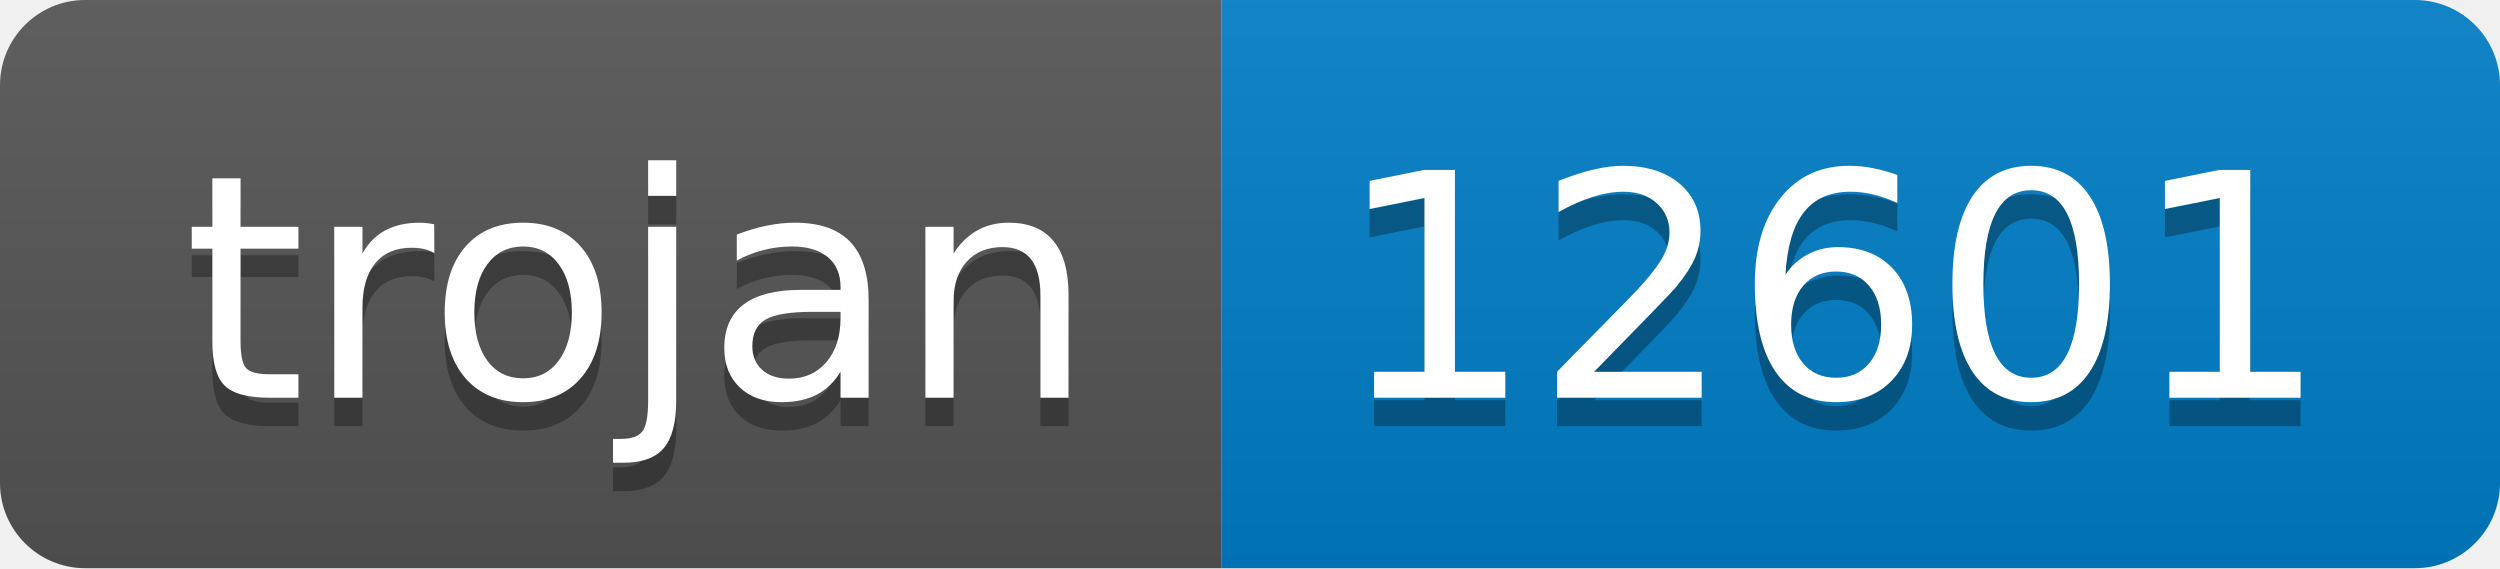
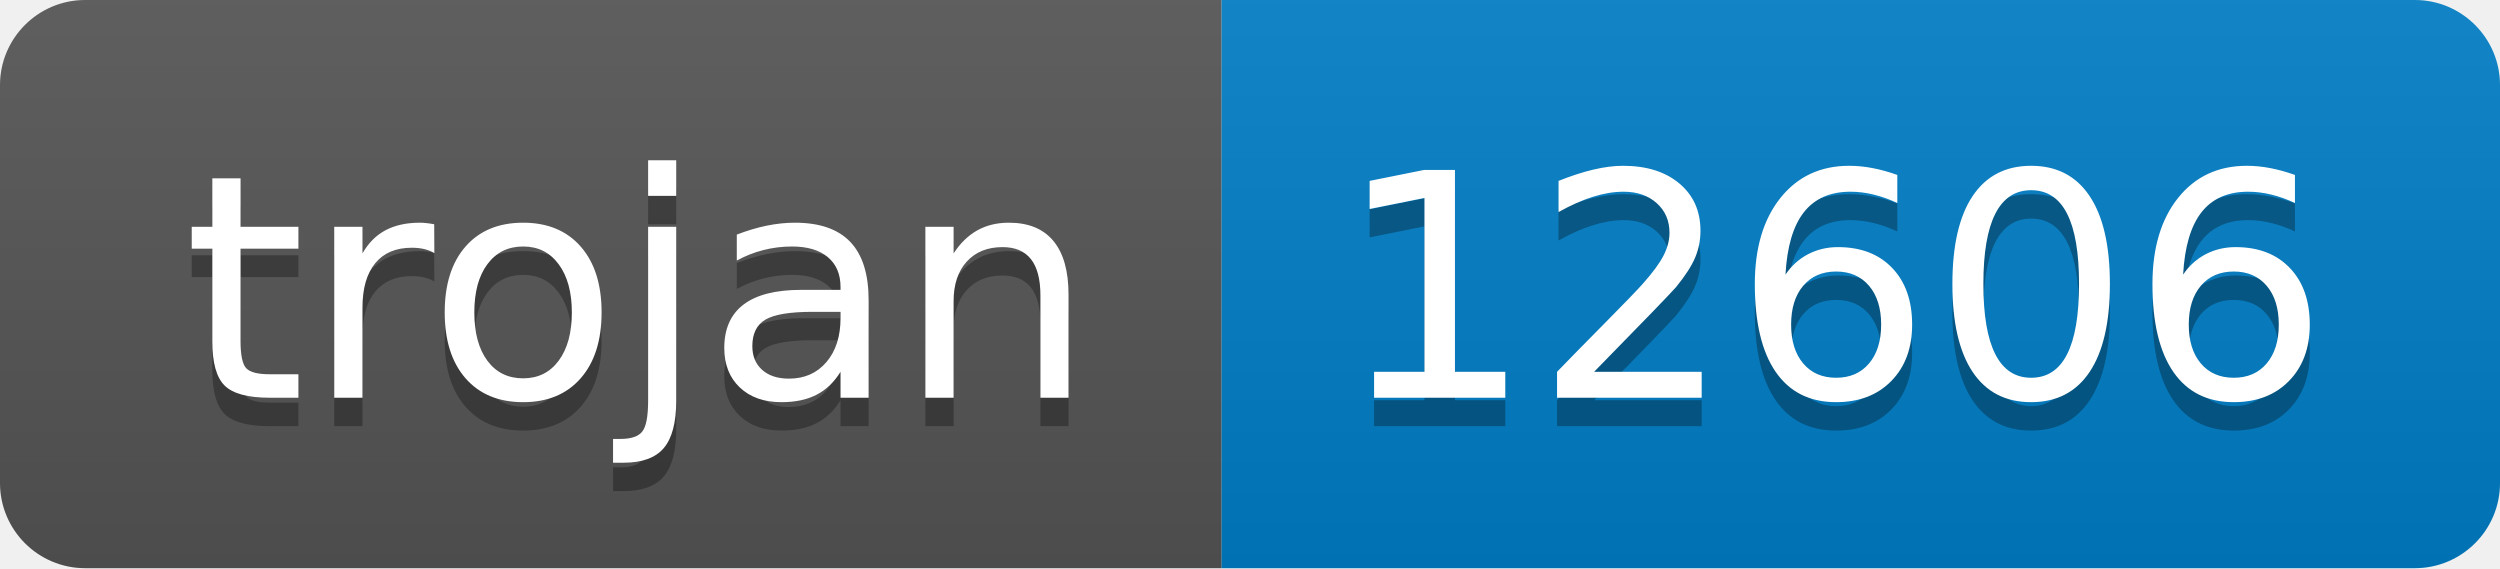
- <svg xmlns="http://www.w3.org/2000/svg" width="88" height="20" role="img" aria-label="trojan: 12601">
+ <svg xmlns="http://www.w3.org/2000/svg" width="88" height="20" role="img" aria-label="trojan: 12606">
  <linearGradient id="s" x2="0" y2="100%">
    <stop offset="0" stop-color="#bbb" stop-opacity=".1" />
    <stop offset="1" stop-opacity=".1" />
  </linearGradient>
  <clipPath id="r">
    <rect width="88" height="20" rx="3" fill="#fff" />
  </clipPath>
  <g clip-path="url(#r)">
    <rect width="43" height="20" fill="#555" />
    <rect x="43" width="45" height="20" fill="#007ec6" />
    <rect width="88" height="20" fill="url(#s)" />
  </g>
  <g fill="#fff" text-anchor="middle" font-family="Verdana,Geneva,DejaVu Sans,sans-serif" text-rendering="geometricPrecision" font-size="110">
    <text aria-hidden="true" x="225" y="150" fill="#010101" fill-opacity=".3" transform="scale(.1)" textLength="330">trojan</text>
    <text x="225" y="140" transform="scale(.1)" fill="#fff" textLength="330">trojan</text>
-     <text aria-hidden="true" x="645" y="150" fill="#010101" fill-opacity=".3" transform="scale(.1)" textLength="350">12601</text>
-     <text x="645" y="140" transform="scale(.1)" fill="#fff" textLength="350">12601</text>
+     <text aria-hidden="true" x="645" y="150" fill="#010101" fill-opacity=".3" transform="scale(.1)" textLength="350">12606</text>
+     <text x="645" y="140" transform="scale(.1)" fill="#fff" textLength="350">12606</text>
  </g>
</svg>
